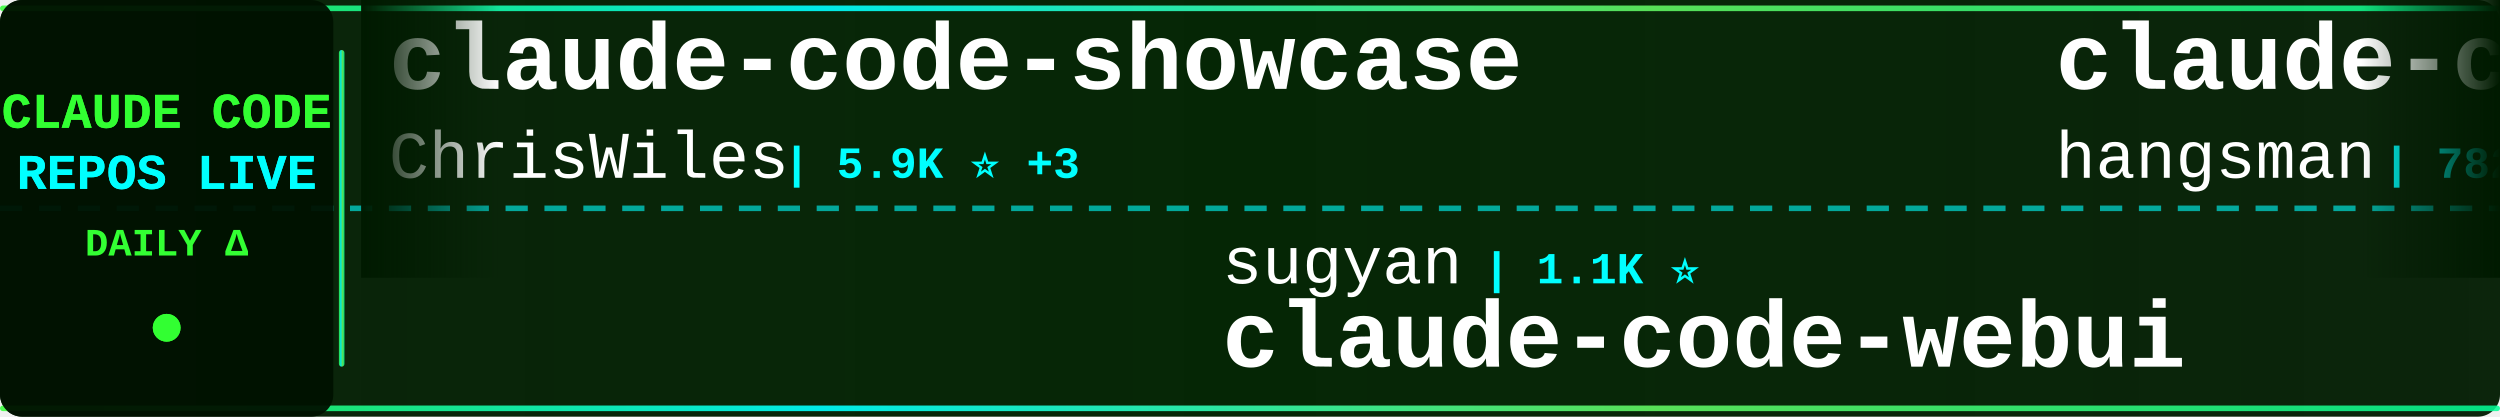
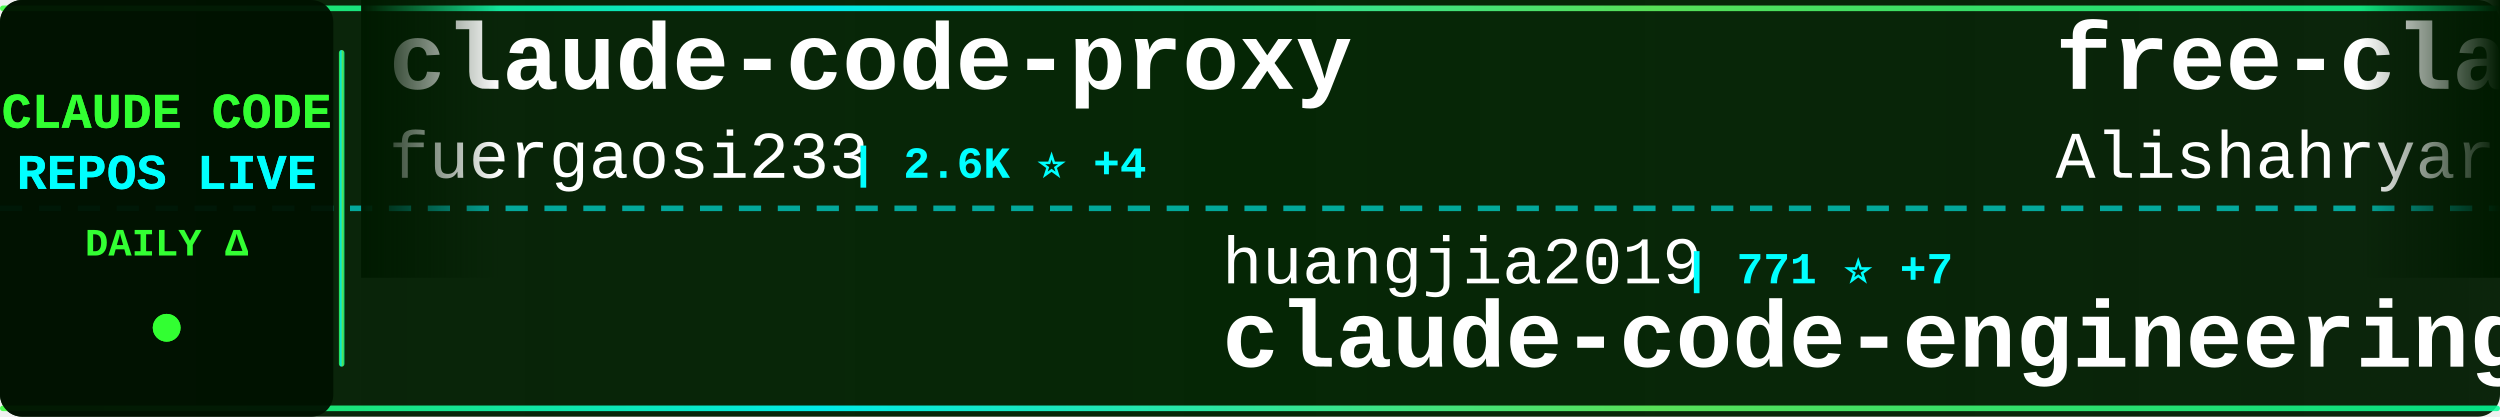
<svg xmlns="http://www.w3.org/2000/svg" width="900" height="150">
  <defs>
    <linearGradient id="tickerBg" x1="0%" y1="0%" x2="100%" y2="0%">
      <stop offset="0%" style="stop-color:#001a00;stop-opacity:0.95" />
      <stop offset="50%" style="stop-color:#002200;stop-opacity:0.98" />
      <stop offset="100%" style="stop-color:#001a00;stop-opacity:0.95" />
    </linearGradient>
    <linearGradient id="borderGrad" x1="0%" y1="0%" x2="100%" y2="0%">
      <stop offset="0%" style="stop-color:#33ff33;stop-opacity:0.85">
        <animate attributeName="stop-opacity" values="0.85;1;0.85" dur="2s" repeatCount="indefinite" />
      </stop>
      <stop offset="33%" style="stop-color:#00ffff;stop-opacity:0.9">
        <animate attributeName="stop-opacity" values="0.9;1;0.9" dur="2.2s" repeatCount="indefinite" />
      </stop>
      <stop offset="66%" style="stop-color:#66ff66;stop-opacity:0.85">
        <animate attributeName="stop-opacity" values="0.85;1;0.85" dur="1.8s" repeatCount="indefinite" />
      </stop>
      <stop offset="100%" style="stop-color:#00ff99;stop-opacity:0.85">
        <animate attributeName="stop-opacity" values="0.85;1;0.85" dur="2s" repeatCount="indefinite" />
      </stop>
    </linearGradient>
    <filter id="textGlow">
      <feGaussianBlur stdDeviation="0.1" result="coloredBlur" />
      <feMerge>
        <feMergeNode in="coloredBlur" />
        <feMergeNode in="SourceGraphic" />
      </feMerge>
    </filter>
    <filter id="metricGlow">
      <feGaussianBlur stdDeviation="0.2" result="coloredBlur" />
      <feMerge>
        <feMergeNode in="coloredBlur" />
        <feMergeNode in="SourceGraphic" />
      </feMerge>
    </filter>
    <linearGradient id="leftFade" x1="0%" y1="0%" x2="100%" y2="0%">
      <stop offset="0%" style="stop-color:#001a00;stop-opacity:1" />
      <stop offset="100%" style="stop-color:#001a00;stop-opacity:0" />
    </linearGradient>
    <linearGradient id="rightFade" x1="0%" y1="0%" x2="100%" y2="0%">
      <stop offset="0%" style="stop-color:#001a00;stop-opacity:0" />
      <stop offset="100%" style="stop-color:#001a00;stop-opacity:1" />
    </linearGradient>
  </defs>
  <rect width="900" height="150" fill="url(#tickerBg)" rx="8" />
  <rect x="0" y="2" width="900" height="2" fill="url(#borderGrad)" rx="1" />
  <rect x="0" y="146" width="900" height="2" fill="url(#borderGrad)" rx="1" />
  <line x1="0" y1="75" x2="900" y2="75" stroke="#00ffff" stroke-width="2" stroke-dasharray="8 6" opacity="0.6" />
  <rect x="0" y="0" width="120" height="150" fill="#001100" opacity="0.95" rx="8" />
  <text x="60" y="46" font-family="'Courier New', monospace" font-size="18" font-weight="bold" fill="#33ff33" text-anchor="middle" filter="url(#textGlow)">
    CLAUDE CODE
  </text>
  <text x="60" y="68" font-family="'Courier New', monospace" font-size="18" font-weight="bold" fill="#00ffff" text-anchor="middle" filter="url(#textGlow)">
    REPOS LIVE
  </text>
  <text x="60" y="92" font-family="'Courier New', monospace" font-size="14" font-weight="bold" fill="#33ff33" text-anchor="middle">
    DAILY Δ
  </text>
  <circle cx="60" cy="118" r="5" fill="#33ff33" filter="url(#metricGlow)">
    <animate attributeName="r" values="4;6;4" dur="1.5s" repeatCount="indefinite" />
    <animate attributeName="opacity" values="0.6;1;0.6" dur="1.5s" repeatCount="indefinite" />
  </circle>
  <rect x="122" y="18" width="2" height="114" fill="url(#borderGrad)" rx="1" />
  <clipPath id="tickerClip">
    <rect x="130" y="0" width="770" height="150" />
  </clipPath>
  <g clip-path="url(#tickerClip)">
    <g id="tickerItems">
      <animateTransform attributeName="transform" attributeType="XML" type="translate" from="0 0" to="-3000 0" dur="54s" repeatCount="indefinite" />
      <g transform="translate(0, 0)">
-         <text x="140" y="32" font-family="'Courier New', monospace" font-size="34" font-weight="bold" fill="#ffffff">claude-code-showcase</text>
-         <text x="140" y="64" font-family="'Courier New', monospace" font-size="24" font-weight="normal" fill="#ffffff" opacity="1.0">ChrisWiles</text>
-         <text x="282" y="64" font-family="'Courier New', monospace" font-size="16" font-weight="bold" fill="#00ffff"> | 5.9K ⭐ +3</text>
+         <text x="140" y="32" font-family="'Courier New', monospace" font-size="34" font-weight="bold" fill="#ffffff">claude-code-proxy</text>
+         <text x="140" y="64" font-family="'Courier New', monospace" font-size="24" font-weight="normal" fill="#ffffff" opacity="1.0">fuergaosi233</text>
+         <text x="306" y="64" font-family="'Courier New', monospace" font-size="16" font-weight="bold" fill="#00ffff"> | 2.6K ⭐ +4</text>
      </g>
      <g transform="translate(300, 0)">
-         <text x="140" y="102" font-family="'Courier New', monospace" font-size="24" font-weight="normal" fill="#ffffff" opacity="1.0">sugyan</text>
-         <text x="234" y="102" font-family="'Courier New', monospace" font-size="16" font-weight="bold" fill="#00ffff"> | 1.1K ⭐</text>
-         <text x="140" y="132" font-family="'Courier New', monospace" font-size="34" font-weight="bold" fill="#ffffff">claude-code-webui</text>
+         <text x="140" y="102" font-family="'Courier New', monospace" font-size="24" font-weight="normal" fill="#ffffff" opacity="1.0">huangjia2019</text>
+         <text x="306" y="102" font-family="'Courier New', monospace" font-size="16" font-weight="bold" fill="#00ffff"> | 771 ⭐ +7</text>
+         <text x="140" y="132" font-family="'Courier New', monospace" font-size="34" font-weight="bold" fill="#ffffff">claude-code-engineering</text>
      </g>
      <g transform="translate(600, 0)">
+         <text x="140" y="32" font-family="'Courier New', monospace" font-size="34" font-weight="bold" fill="#ffffff">free-claude-code</text>
+         <text x="140" y="64" font-family="'Courier New', monospace" font-size="24" font-weight="normal" fill="#ffffff" opacity="1.0">Alishahryar1</text>
+         <text x="306" y="64" font-family="'Courier New', monospace" font-size="16" font-weight="bold" fill="#00ffff"> | 32.1K ⭐ +227</text>
+       </g>
+       <g transform="translate(900, 0)">
+         <text x="140" y="102" font-family="'Courier New', monospace" font-size="24" font-weight="normal" fill="#ffffff" opacity="1.0">anthropics</text>
+         <text x="282" y="102" font-family="'Courier New', monospace" font-size="16" font-weight="bold" fill="#00ffff"> | 7.9K ⭐ +15</text>
+         <text x="140" y="132" font-family="'Courier New', monospace" font-size="34" font-weight="bold" fill="#ffffff">claude-code-action</text>
+       </g>
+       <g transform="translate(1200, 0)">
+         <text x="140" y="32" font-family="'Courier New', monospace" font-size="34" font-weight="bold" fill="#ffffff">claude-code-prompts</text>
+         <text x="140" y="64" font-family="'Courier New', monospace" font-size="24" font-weight="normal" fill="#ffffff" opacity="1.0">repowise-dev</text>
+         <text x="306" y="64" font-family="'Courier New', monospace" font-size="16" font-weight="bold" fill="#00ffff"> | 1.1K ⭐ +3</text>
+       </g>
+       <g transform="translate(1500, 0)">
+         <text x="140" y="102" font-family="'Courier New', monospace" font-size="24" font-weight="normal" fill="#ffffff" opacity="1.0">Pimzino</text>
+         <text x="246" y="102" font-family="'Courier New', monospace" font-size="16" font-weight="bold" fill="#00ffff"> | 3.8K ⭐ +1</text>
+         <text x="140" y="132" font-family="'Courier New', monospace" font-size="34" font-weight="bold" fill="#ffffff">claude-code-spec-workflo...</text>
+       </g>
+       <g transform="translate(1800, 0)">
        <text x="140" y="32" font-family="'Courier New', monospace" font-size="34" font-weight="bold" fill="#ffffff">claude-code-source</text>
        <text x="140" y="64" font-family="'Courier New', monospace" font-size="24" font-weight="normal" fill="#ffffff" opacity="1.0">hangsman</text>
        <text x="258" y="64" font-family="'Courier New', monospace" font-size="16" font-weight="bold" fill="#00ffff"> | 782 ⭐ +1</text>
      </g>
-       <g transform="translate(900, 0)">
-         <text x="140" y="102" font-family="'Courier New', monospace" font-size="24" font-weight="normal" fill="#ffffff" opacity="1.0">Donchitos</text>
-         <text x="270" y="102" font-family="'Courier New', monospace" font-size="16" font-weight="bold" fill="#00ffff"> | 20.8K ⭐ +97</text>
-         <text x="140" y="132" font-family="'Courier New', monospace" font-size="34" font-weight="bold" fill="#ffffff">Claude-Code-Game-Studios</text>
-       </g>
-       <g transform="translate(1200, 0)">
-         <text x="140" y="32" font-family="'Courier New', monospace" font-size="34" font-weight="bold" fill="#ffffff">Claude-code</text>
-         <text x="140" y="64" font-family="'Courier New', monospace" font-size="24" font-weight="normal" fill="#ffffff" opacity="1.0">zstmfhy</text>
-         <text x="246" y="64" font-family="'Courier New', monospace" font-size="16" font-weight="bold" fill="#00ffff"> | 190 ⭐</text>
-       </g>
-       <g transform="translate(1500, 0)">
-         <text x="140" y="102" font-family="'Courier New', monospace" font-size="24" font-weight="normal" fill="#ffffff" opacity="1.0">luyao618</text>
-         <text x="258" y="102" font-family="'Courier New', monospace" font-size="16" font-weight="bold" fill="#00ffff"> | 1.5K ⭐ +14</text>
-         <text x="140" y="132" font-family="'Courier New', monospace" font-size="34" font-weight="bold" fill="#ffffff">Claude-Code-Source-Study</text>
-       </g>
-       <g transform="translate(1800, 0)">
-         <text x="140" y="32" font-family="'Courier New', monospace" font-size="34" font-weight="bold" fill="#ffffff">claude-code-router</text>
-         <text x="140" y="64" font-family="'Courier New', monospace" font-size="24" font-weight="normal" fill="#ffffff" opacity="1.0">musistudio</text>
-         <text x="282" y="64" font-family="'Courier New', monospace" font-size="16" font-weight="bold" fill="#00ffff"> | 34.7K ⭐ +35</text>
-       </g>
      <g transform="translate(2100, 0)">
-         <text x="140" y="102" font-family="'Courier New', monospace" font-size="24" font-weight="normal" fill="#ffffff" opacity="1.0">pengchengneo</text>
-         <text x="306" y="102" font-family="'Courier New', monospace" font-size="16" font-weight="bold" fill="#00ffff"> | 1.4K ⭐ +4</text>
-         <text x="140" y="132" font-family="'Courier New', monospace" font-size="34" font-weight="bold" fill="#ffffff">Claude-Code</text>
+         <text x="140" y="102" font-family="'Courier New', monospace" font-size="24" font-weight="normal" fill="#ffffff" opacity="1.0">Yuyz0112</text>
+         <text x="258" y="102" font-family="'Courier New', monospace" font-size="16" font-weight="bold" fill="#00ffff"> | 2.4K ⭐ +1</text>
+         <text x="140" y="132" font-family="'Courier New', monospace" font-size="34" font-weight="bold" fill="#ffffff">claude-code-reverse</text>
      </g>
      <g transform="translate(2400, 0)">
-         <text x="140" y="32" font-family="'Courier New', monospace" font-size="34" font-weight="bold" fill="#ffffff">claude_code_src</text>
-         <text x="140" y="64" font-family="'Courier New', monospace" font-size="24" font-weight="normal" fill="#ffffff" opacity="1.0">ponponon</text>
-         <text x="258" y="64" font-family="'Courier New', monospace" font-size="16" font-weight="bold" fill="#00ffff"> | 2.3K ⭐ +3</text>
+         <text x="140" y="32" font-family="'Courier New', monospace" font-size="34" font-weight="bold" fill="#ffffff">andrej-karpathy-skills</text>
+         <text x="140" y="64" font-family="'Courier New', monospace" font-size="24" font-weight="normal" fill="#ffffff" opacity="1.0">multica-ai</text>
+         <text x="282" y="64" font-family="'Courier New', monospace" font-size="16" font-weight="bold" fill="#00ffff"> | 167.2K ⭐ +979</text>
      </g>
      <g transform="translate(2700, 0)">
-         <text x="140" y="102" font-family="'Courier New', monospace" font-size="24" font-weight="normal" fill="#ffffff" opacity="1.0">RichardAtCT</text>
-         <text x="294" y="102" font-family="'Courier New', monospace" font-size="16" font-weight="bold" fill="#00ffff"> | 2.7K ⭐ +2</text>
-         <text x="140" y="132" font-family="'Courier New', monospace" font-size="34" font-weight="bold" fill="#ffffff">claude-code-telegram</text>
+         <text x="140" y="102" font-family="'Courier New', monospace" font-size="24" font-weight="normal" fill="#ffffff" opacity="1.0">Windy3f3f3f3f</text>
+         <text x="318" y="102" font-family="'Courier New', monospace" font-size="16" font-weight="bold" fill="#00ffff"> | 1.3K ⭐ +9</text>
+         <text x="140" y="132" font-family="'Courier New', monospace" font-size="34" font-weight="bold" fill="#ffffff">claude-code-from-scratch</text>
      </g>
      <g transform="translate(3000, 0)">
-         <text x="140" y="32" font-family="'Courier New', monospace" font-size="34" font-weight="bold" fill="#ffffff">claude-code-showcase</text>
-         <text x="140" y="64" font-family="'Courier New', monospace" font-size="24" font-weight="normal" fill="#ffffff" opacity="1.0">ChrisWiles</text>
-         <text x="282" y="64" font-family="'Courier New', monospace" font-size="16" font-weight="bold" fill="#00ffff"> | 5.9K ⭐ +3</text>
+         <text x="140" y="32" font-family="'Courier New', monospace" font-size="34" font-weight="bold" fill="#ffffff">claude-code-proxy</text>
+         <text x="140" y="64" font-family="'Courier New', monospace" font-size="24" font-weight="normal" fill="#ffffff" opacity="1.0">fuergaosi233</text>
+         <text x="306" y="64" font-family="'Courier New', monospace" font-size="16" font-weight="bold" fill="#00ffff"> | 2.6K ⭐ +4</text>
      </g>
      <g transform="translate(3300, 0)">
-         <text x="140" y="102" font-family="'Courier New', monospace" font-size="24" font-weight="normal" fill="#ffffff" opacity="1.0">sugyan</text>
-         <text x="234" y="102" font-family="'Courier New', monospace" font-size="16" font-weight="bold" fill="#00ffff"> | 1.1K ⭐</text>
-         <text x="140" y="132" font-family="'Courier New', monospace" font-size="34" font-weight="bold" fill="#ffffff">claude-code-webui</text>
+         <text x="140" y="102" font-family="'Courier New', monospace" font-size="24" font-weight="normal" fill="#ffffff" opacity="1.0">huangjia2019</text>
+         <text x="306" y="102" font-family="'Courier New', monospace" font-size="16" font-weight="bold" fill="#00ffff"> | 771 ⭐ +7</text>
+         <text x="140" y="132" font-family="'Courier New', monospace" font-size="34" font-weight="bold" fill="#ffffff">claude-code-engineering</text>
      </g>
      <g transform="translate(3600, 0)">
-         <text x="140" y="32" font-family="'Courier New', monospace" font-size="34" font-weight="bold" fill="#ffffff">claude-code-source</text>
-         <text x="140" y="64" font-family="'Courier New', monospace" font-size="24" font-weight="normal" fill="#ffffff" opacity="1.0">hangsman</text>
-         <text x="258" y="64" font-family="'Courier New', monospace" font-size="16" font-weight="bold" fill="#00ffff"> | 782 ⭐ +1</text>
+         <text x="140" y="32" font-family="'Courier New', monospace" font-size="34" font-weight="bold" fill="#ffffff">free-claude-code</text>
+         <text x="140" y="64" font-family="'Courier New', monospace" font-size="24" font-weight="normal" fill="#ffffff" opacity="1.0">Alishahryar1</text>
+         <text x="306" y="64" font-family="'Courier New', monospace" font-size="16" font-weight="bold" fill="#00ffff"> | 32.1K ⭐ +227</text>
      </g>
      <g transform="translate(3900, 0)">
-         <text x="140" y="102" font-family="'Courier New', monospace" font-size="24" font-weight="normal" fill="#ffffff" opacity="1.0">Donchitos</text>
-         <text x="270" y="102" font-family="'Courier New', monospace" font-size="16" font-weight="bold" fill="#00ffff"> | 20.8K ⭐ +97</text>
-         <text x="140" y="132" font-family="'Courier New', monospace" font-size="34" font-weight="bold" fill="#ffffff">Claude-Code-Game-Studios</text>
+         <text x="140" y="102" font-family="'Courier New', monospace" font-size="24" font-weight="normal" fill="#ffffff" opacity="1.0">anthropics</text>
+         <text x="282" y="102" font-family="'Courier New', monospace" font-size="16" font-weight="bold" fill="#00ffff"> | 7.9K ⭐ +15</text>
+         <text x="140" y="132" font-family="'Courier New', monospace" font-size="34" font-weight="bold" fill="#ffffff">claude-code-action</text>
      </g>
    </g>
  </g>
  <rect x="130" y="0" width="50" height="100" fill="url(#leftFade)" />
  <rect x="850" y="0" width="50" height="100" fill="url(#rightFade)" />
</svg>
